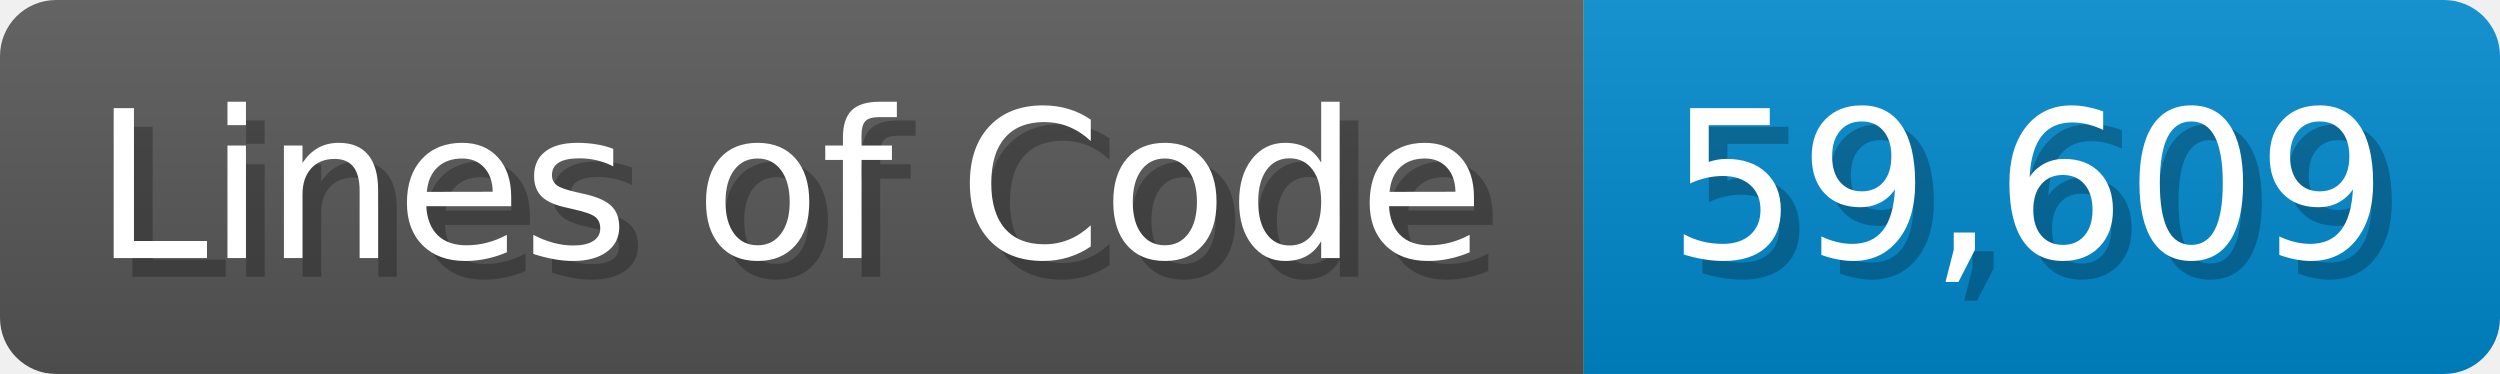
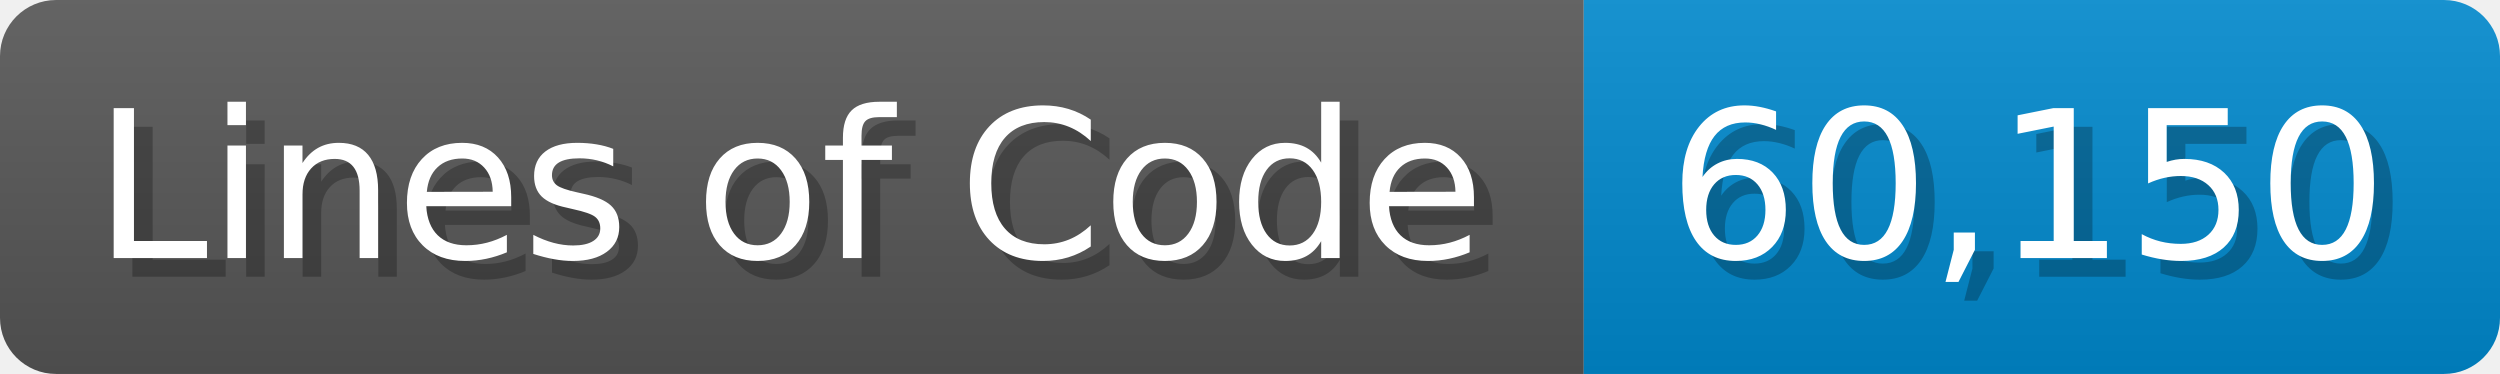
<svg xmlns="http://www.w3.org/2000/svg" width="133.7" height="20" viewBox="0 0 1337 200">
  <linearGradient id="a" x2="0" y2="100%">
    <stop offset="0" stop-opacity=".1" stop-color="#EEE" />
    <stop offset="1" stop-opacity=".1" />
  </linearGradient>
  <mask id="m">
    <rect width="1337" height="200" rx="30" fill="#FFF" />
  </mask>
  <g mask="url(#m)">
    <rect width="847" height="200" fill="#555" />
    <rect width="490" height="200" fill="#08C" x="847" />
    <rect width="1337" height="200" fill="url(#a)" />
  </g>
  <g fill="#fff" text-anchor="start" font-family="Verdana,DejaVu Sans,sans-serif" font-size="110">
    <text x="60" y="148" textLength="747" fill="#000" opacity="0.25">Lines of Code</text>
    <text x="50" y="138" textLength="747">Lines of Code</text>
-     <text x="902" y="148" textLength="390" fill="#000" opacity="0.25">59,609</text>
-     <text x="892" y="138" textLength="390">59,609</text>
+     <text x="902" y="148" textLength="390" fill="#000" opacity="0.25">60,150</text>
+     <text x="892" y="138" textLength="390">60,150</text>
  </g>
</svg>
